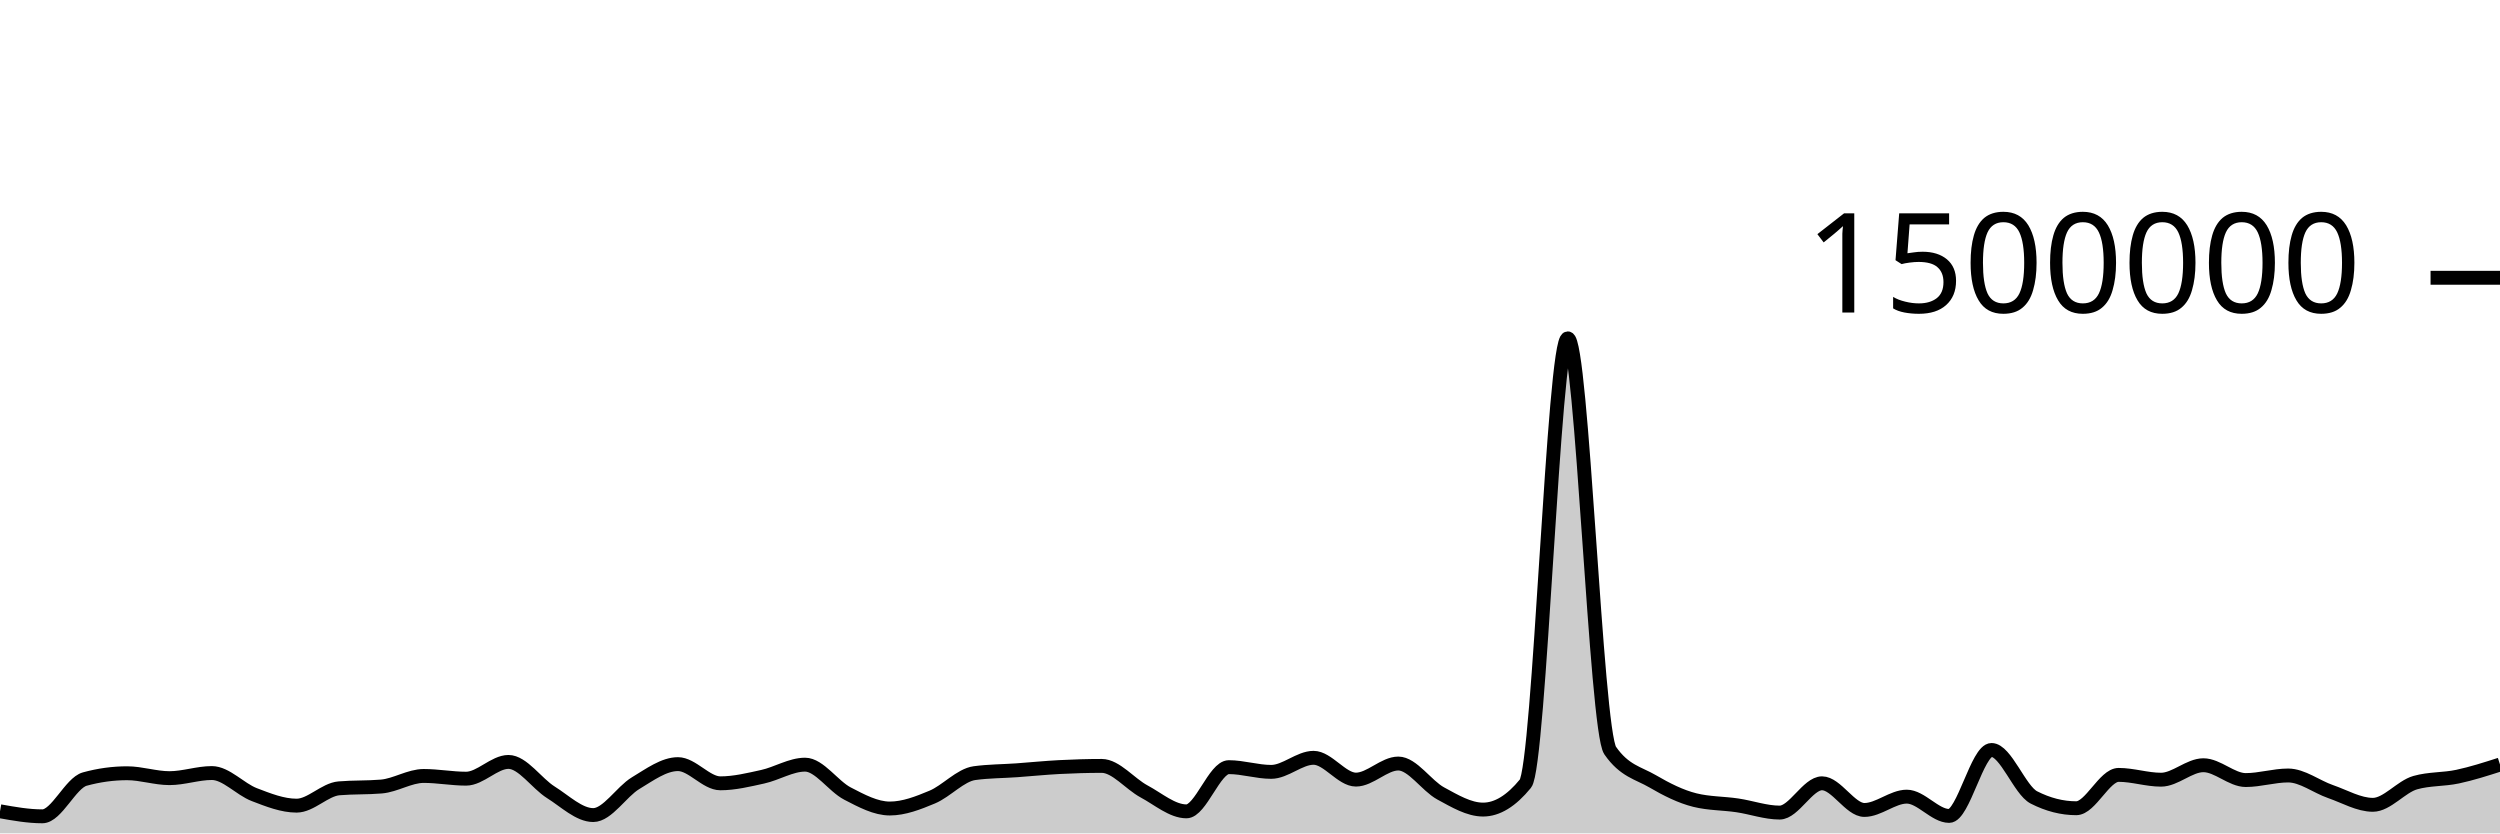
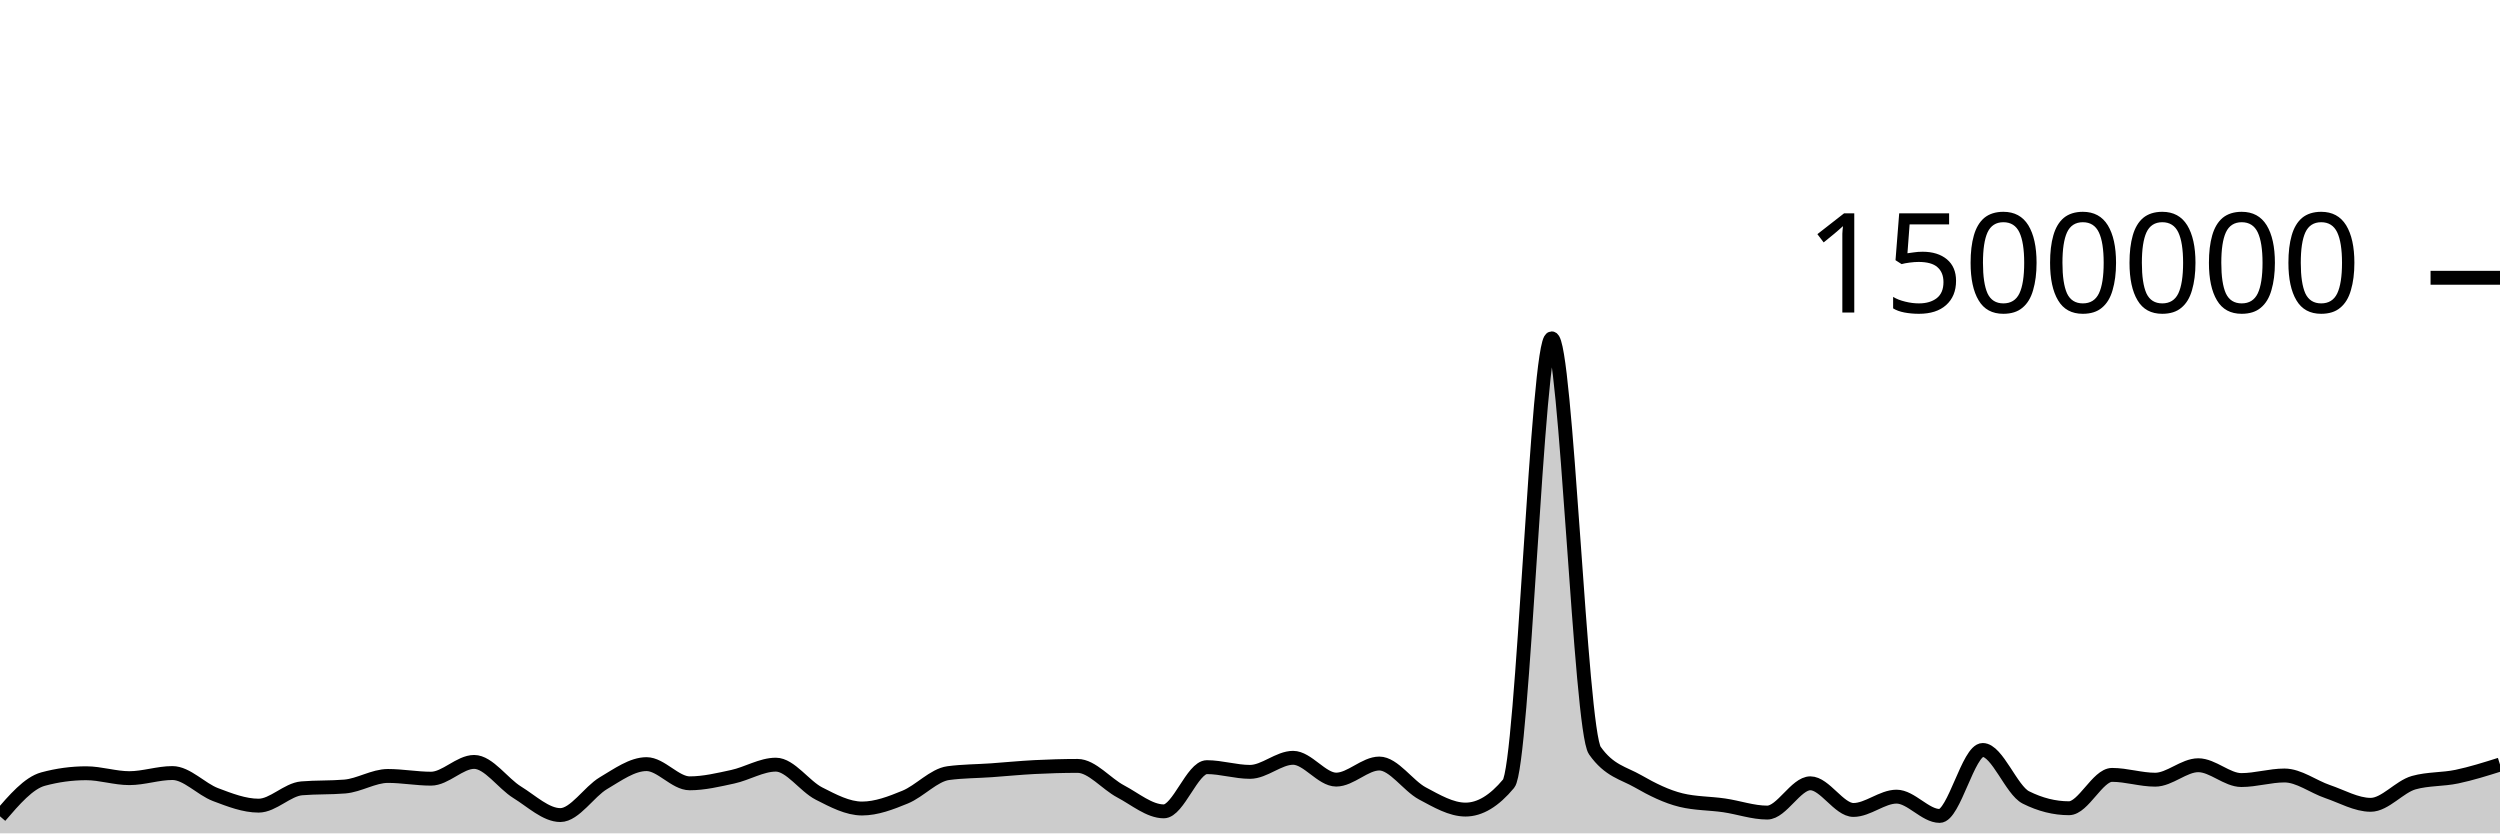
<svg xmlns="http://www.w3.org/2000/svg" viewBox="0 0 180 60">
  <g transform="translate(0,20)">
-     <path class="area" fill="rgba(0, 0, 0, 0.2)" d="M0,38.411C1.017,38.593,2.034,38.775,3.051,38.775C4.068,38.775,5.085,36.373,6.102,36.093C7.119,35.814,8.136,35.674,9.153,35.674C10.169,35.674,11.186,36.027,12.203,36.027C13.22,36.027,14.237,35.659,15.254,35.659C16.271,35.659,17.288,36.819,18.305,37.211C19.322,37.602,20.339,38.007,21.356,38.007C22.373,38.007,23.39,36.846,24.407,36.76C25.424,36.673,26.441,36.717,27.458,36.63C28.475,36.544,29.492,35.869,30.508,35.869C31.525,35.869,32.542,36.065,33.559,36.065C34.576,36.065,35.593,34.858,36.61,34.858C37.627,34.858,38.644,36.408,39.661,37.046C40.678,37.684,41.695,38.685,42.712,38.685C43.729,38.685,44.746,37,45.763,36.388C46.78,35.777,47.797,35.017,48.814,35.017C49.831,35.017,50.847,36.399,51.864,36.399C52.881,36.399,53.898,36.149,54.915,35.925C55.932,35.701,56.949,35.055,57.966,35.055C58.983,35.055,60,36.609,61.017,37.135C62.034,37.662,63.051,38.213,64.068,38.213C65.085,38.213,66.102,37.815,67.119,37.39C68.136,36.966,69.153,35.802,70.169,35.665C71.186,35.527,72.203,35.531,73.22,35.459C74.237,35.386,75.254,35.282,76.271,35.229C77.288,35.177,78.305,35.145,79.322,35.145C80.339,35.145,81.356,36.437,82.373,36.982C83.39,37.528,84.407,38.418,85.424,38.418C86.441,38.418,87.458,35.235,88.475,35.235C89.492,35.235,90.508,35.575,91.525,35.575C92.542,35.575,93.559,34.562,94.576,34.562C95.593,34.562,96.61,36.132,97.627,36.132C98.644,36.132,99.661,34.974,100.678,34.974C101.695,34.974,102.712,36.573,103.729,37.126C104.746,37.678,105.763,38.29,106.78,38.29C107.797,38.29,108.814,37.667,109.831,36.421C110.847,35.176,111.864,4.36,112.881,4.36C113.898,4.36,114.915,32.564,115.932,34.039C116.949,35.513,117.966,35.656,118.983,36.25C120,36.845,121.017,37.355,122.034,37.607C123.051,37.859,124.068,37.835,125.085,37.985C126.102,38.135,127.119,38.506,128.136,38.506C129.153,38.506,130.169,36.397,131.186,36.397C132.203,36.397,133.22,38.317,134.237,38.317C135.254,38.317,136.271,37.358,137.288,37.358C138.305,37.358,139.322,38.747,140.339,38.747C141.356,38.747,142.373,33.998,143.39,33.998C144.407,33.998,145.424,36.896,146.441,37.415C147.458,37.934,148.475,38.193,149.492,38.193C150.508,38.193,151.525,35.792,152.542,35.792C153.559,35.792,154.576,36.138,155.593,36.138C156.61,36.138,157.627,35.097,158.644,35.097C159.661,35.097,160.678,36.164,161.695,36.164C162.712,36.164,163.729,35.835,164.746,35.835C165.763,35.835,166.78,36.641,167.797,36.993C168.814,37.345,169.831,37.947,170.847,37.947C171.864,37.947,172.881,36.639,173.898,36.35C174.915,36.061,175.932,36.134,176.949,35.917C177.966,35.7,178.983,35.373,180,35.047L180,40C178.983,40,177.966,40,176.949,40C175.932,40,174.915,40,173.898,40C172.881,40,171.864,40,170.847,40C169.831,40,168.814,40,167.797,40C166.78,40,165.763,40,164.746,40C163.729,40,162.712,40,161.695,40C160.678,40,159.661,40,158.644,40C157.627,40,156.61,40,155.593,40C154.576,40,153.559,40,152.542,40C151.525,40,150.508,40,149.492,40C148.475,40,147.458,40,146.441,40C145.424,40,144.407,40,143.39,40C142.373,40,141.356,40,140.339,40C139.322,40,138.305,40,137.288,40C136.271,40,135.254,40,134.237,40C133.22,40,132.203,40,131.186,40C130.169,40,129.153,40,128.136,40C127.119,40,126.102,40,125.085,40C124.068,40,123.051,40,122.034,40C121.017,40,120,40,118.983,40C117.966,40,116.949,40,115.932,40C114.915,40,113.898,40,112.881,40C111.864,40,110.847,40,109.831,40C108.814,40,107.797,40,106.78,40C105.763,40,104.746,40,103.729,40C102.712,40,101.695,40,100.678,40C99.661,40,98.644,40,97.627,40C96.61,40,95.593,40,94.576,40C93.559,40,92.542,40,91.525,40C90.508,40,89.492,40,88.475,40C87.458,40,86.441,40,85.424,40C84.407,40,83.39,40,82.373,40C81.356,40,80.339,40,79.322,40C78.305,40,77.288,40,76.271,40C75.254,40,74.237,40,73.22,40C72.203,40,71.186,40,70.169,40C69.153,40,68.136,40,67.119,40C66.102,40,65.085,40,64.068,40C63.051,40,62.034,40,61.017,40C60,40,58.983,40,57.966,40C56.949,40,55.932,40,54.915,40C53.898,40,52.881,40,51.864,40C50.847,40,49.831,40,48.814,40C47.797,40,46.78,40,45.763,40C44.746,40,43.729,40,42.712,40C41.695,40,40.678,40,39.661,40C38.644,40,37.627,40,36.61,40C35.593,40,34.576,40,33.559,40C32.542,40,31.525,40,30.508,40C29.492,40,28.475,40,27.458,40C26.441,40,25.424,40,24.407,40C23.39,40,22.373,40,21.356,40C20.339,40,19.322,40,18.305,40C17.288,40,16.271,40,15.254,40C14.237,40,13.22,40,12.203,40C11.186,40,10.169,40,9.153,40C8.136,40,7.119,40,6.102,40C5.085,40,4.068,40,3.051,40C2.034,40,1.017,40,0,40Z" />
-     <path class="line" stroke="black" fill="none" d="M0,38.411C1.017,38.593,2.034,38.775,3.051,38.775C4.068,38.775,5.085,36.373,6.102,36.093C7.119,35.814,8.136,35.674,9.153,35.674C10.169,35.674,11.186,36.027,12.203,36.027C13.22,36.027,14.237,35.659,15.254,35.659C16.271,35.659,17.288,36.819,18.305,37.211C19.322,37.602,20.339,38.007,21.356,38.007C22.373,38.007,23.39,36.846,24.407,36.76C25.424,36.673,26.441,36.717,27.458,36.63C28.475,36.544,29.492,35.869,30.508,35.869C31.525,35.869,32.542,36.065,33.559,36.065C34.576,36.065,35.593,34.858,36.61,34.858C37.627,34.858,38.644,36.408,39.661,37.046C40.678,37.684,41.695,38.685,42.712,38.685C43.729,38.685,44.746,37,45.763,36.388C46.78,35.777,47.797,35.017,48.814,35.017C49.831,35.017,50.847,36.399,51.864,36.399C52.881,36.399,53.898,36.149,54.915,35.925C55.932,35.701,56.949,35.055,57.966,35.055C58.983,35.055,60,36.609,61.017,37.135C62.034,37.662,63.051,38.213,64.068,38.213C65.085,38.213,66.102,37.815,67.119,37.39C68.136,36.966,69.153,35.802,70.169,35.665C71.186,35.527,72.203,35.531,73.22,35.459C74.237,35.386,75.254,35.282,76.271,35.229C77.288,35.177,78.305,35.145,79.322,35.145C80.339,35.145,81.356,36.437,82.373,36.982C83.39,37.528,84.407,38.418,85.424,38.418C86.441,38.418,87.458,35.235,88.475,35.235C89.492,35.235,90.508,35.575,91.525,35.575C92.542,35.575,93.559,34.562,94.576,34.562C95.593,34.562,96.61,36.132,97.627,36.132C98.644,36.132,99.661,34.974,100.678,34.974C101.695,34.974,102.712,36.573,103.729,37.126C104.746,37.678,105.763,38.29,106.78,38.29C107.797,38.29,108.814,37.667,109.831,36.421C110.847,35.176,111.864,4.36,112.881,4.36C113.898,4.36,114.915,32.564,115.932,34.039C116.949,35.513,117.966,35.656,118.983,36.25C120,36.845,121.017,37.355,122.034,37.607C123.051,37.859,124.068,37.835,125.085,37.985C126.102,38.135,127.119,38.506,128.136,38.506C129.153,38.506,130.169,36.397,131.186,36.397C132.203,36.397,133.22,38.317,134.237,38.317C135.254,38.317,136.271,37.358,137.288,37.358C138.305,37.358,139.322,38.747,140.339,38.747C141.356,38.747,142.373,33.998,143.39,33.998C144.407,33.998,145.424,36.896,146.441,37.415C147.458,37.934,148.475,38.193,149.492,38.193C150.508,38.193,151.525,35.792,152.542,35.792C153.559,35.792,154.576,36.138,155.593,36.138C156.61,36.138,157.627,35.097,158.644,35.097C159.661,35.097,160.678,36.164,161.695,36.164C162.712,36.164,163.729,35.835,164.746,35.835C165.763,35.835,166.78,36.641,167.797,36.993C168.814,37.345,169.831,37.947,170.847,37.947C171.864,37.947,172.881,36.639,173.898,36.35C174.915,36.061,175.932,36.134,176.949,35.917C177.966,35.7,178.983,35.373,180,35.047" />
+     <path class="area" fill="rgba(0, 0, 0, 0.2)" d="M0,38.775C1.034,37.574,2.069,36.373,3.103,36.093C4.138,35.814,5.172,35.674,6.207,35.674C7.241,35.674,8.276,36.027,9.31,36.027C10.345,36.027,11.379,35.659,12.414,35.659C13.448,35.659,14.483,36.819,15.517,37.211C16.552,37.602,17.586,38.007,18.621,38.007C19.655,38.007,20.69,36.846,21.724,36.76C22.759,36.673,23.793,36.717,24.828,36.63C25.862,36.544,26.897,35.869,27.931,35.869C28.966,35.869,30,36.065,31.034,36.065C32.069,36.065,33.103,34.858,34.138,34.858C35.172,34.858,36.207,36.408,37.241,37.046C38.276,37.684,39.31,38.685,40.345,38.685C41.379,38.685,42.414,37,43.448,36.388C44.483,35.777,45.517,35.017,46.552,35.017C47.586,35.017,48.621,36.399,49.655,36.399C50.69,36.399,51.724,36.149,52.759,35.925C53.793,35.701,54.828,35.055,55.862,35.055C56.897,35.055,57.931,36.609,58.966,37.135C60,37.662,61.034,38.213,62.069,38.213C63.103,38.213,64.138,37.815,65.172,37.39C66.207,36.966,67.241,35.802,68.276,35.665C69.31,35.527,70.345,35.531,71.379,35.459C72.414,35.386,73.448,35.282,74.483,35.229C75.517,35.177,76.552,35.145,77.586,35.145C78.621,35.145,79.655,36.437,80.69,36.982C81.724,37.528,82.759,38.418,83.793,38.418C84.828,38.418,85.862,35.235,86.897,35.235C87.931,35.235,88.966,35.575,90,35.575C91.034,35.575,92.069,34.562,93.103,34.562C94.138,34.562,95.172,36.132,96.207,36.132C97.241,36.132,98.276,34.974,99.31,34.974C100.345,34.974,101.379,36.573,102.414,37.126C103.448,37.678,104.483,38.29,105.517,38.29C106.552,38.29,107.586,37.667,108.621,36.421C109.655,35.176,110.69,4.36,111.724,4.36C112.759,4.36,113.793,32.564,114.828,34.039C115.862,35.513,116.897,35.656,117.931,36.25C118.966,36.845,120,37.355,121.034,37.607C122.069,37.859,123.103,37.835,124.138,37.985C125.172,38.135,126.207,38.506,127.241,38.506C128.276,38.506,129.31,36.397,130.345,36.397C131.379,36.397,132.414,38.317,133.448,38.317C134.483,38.317,135.517,37.358,136.552,37.358C137.586,37.358,138.621,38.747,139.655,38.747C140.69,38.747,141.724,33.998,142.759,33.998C143.793,33.998,144.828,36.896,145.862,37.415C146.897,37.934,147.931,38.193,148.966,38.193C150,38.193,151.034,35.792,152.069,35.792C153.103,35.792,154.138,36.138,155.172,36.138C156.207,36.138,157.241,35.097,158.276,35.097C159.31,35.097,160.345,36.164,161.379,36.164C162.414,36.164,163.448,35.835,164.483,35.835C165.517,35.835,166.552,36.641,167.586,36.993C168.621,37.345,169.655,37.947,170.69,37.947C171.724,37.947,172.759,36.639,173.793,36.35C174.828,36.061,175.862,36.134,176.897,35.917C177.931,35.7,178.966,35.373,180,35.047L180,40C178.966,40,177.931,40,176.897,40C175.862,40,174.828,40,173.793,40C172.759,40,171.724,40,170.69,40C169.655,40,168.621,40,167.586,40C166.552,40,165.517,40,164.483,40C163.448,40,162.414,40,161.379,40C160.345,40,159.31,40,158.276,40C157.241,40,156.207,40,155.172,40C154.138,40,153.103,40,152.069,40C151.034,40,150,40,148.966,40C147.931,40,146.897,40,145.862,40C144.828,40,143.793,40,142.759,40C141.724,40,140.69,40,139.655,40C138.621,40,137.586,40,136.552,40C135.517,40,134.483,40,133.448,40C132.414,40,131.379,40,130.345,40C129.31,40,128.276,40,127.241,40C126.207,40,125.172,40,124.138,40C123.103,40,122.069,40,121.034,40C120,40,118.966,40,117.931,40C116.897,40,115.862,40,114.828,40C113.793,40,112.759,40,111.724,40C110.69,40,109.655,40,108.621,40C107.586,40,106.552,40,105.517,40C104.483,40,103.448,40,102.414,40C101.379,40,100.345,40,99.31,40C98.276,40,97.241,40,96.207,40C95.172,40,94.138,40,93.103,40C92.069,40,91.034,40,90,40C88.966,40,87.931,40,86.897,40C85.862,40,84.828,40,83.793,40C82.759,40,81.724,40,80.69,40C79.655,40,78.621,40,77.586,40C76.552,40,75.517,40,74.483,40C73.448,40,72.414,40,71.379,40C70.345,40,69.31,40,68.276,40C67.241,40,66.207,40,65.172,40C64.138,40,63.103,40,62.069,40C61.034,40,60,40,58.966,40C57.931,40,56.897,40,55.862,40C54.828,40,53.793,40,52.759,40C51.724,40,50.69,40,49.655,40C48.621,40,47.586,40,46.552,40C45.517,40,44.483,40,43.448,40C42.414,40,41.379,40,40.345,40C39.31,40,38.276,40,37.241,40C36.207,40,35.172,40,34.138,40C33.103,40,32.069,40,31.034,40C30,40,28.966,40,27.931,40C26.897,40,25.862,40,24.828,40C23.793,40,22.759,40,21.724,40C20.69,40,19.655,40,18.621,40C17.586,40,16.552,40,15.517,40C14.483,40,13.448,40,12.414,40C11.379,40,10.345,40,9.31,40C8.276,40,7.241,40,6.207,40C5.172,40,4.138,40,3.103,40C2.069,40,1.034,40,0,40Z" />
+     <path class="line" stroke="black" fill="none" d="M0,38.775C1.034,37.574,2.069,36.373,3.103,36.093C4.138,35.814,5.172,35.674,6.207,35.674C7.241,35.674,8.276,36.027,9.31,36.027C10.345,36.027,11.379,35.659,12.414,35.659C13.448,35.659,14.483,36.819,15.517,37.211C16.552,37.602,17.586,38.007,18.621,38.007C19.655,38.007,20.69,36.846,21.724,36.76C22.759,36.673,23.793,36.717,24.828,36.63C25.862,36.544,26.897,35.869,27.931,35.869C28.966,35.869,30,36.065,31.034,36.065C32.069,36.065,33.103,34.858,34.138,34.858C35.172,34.858,36.207,36.408,37.241,37.046C38.276,37.684,39.31,38.685,40.345,38.685C41.379,38.685,42.414,37,43.448,36.388C44.483,35.777,45.517,35.017,46.552,35.017C47.586,35.017,48.621,36.399,49.655,36.399C50.69,36.399,51.724,36.149,52.759,35.925C53.793,35.701,54.828,35.055,55.862,35.055C56.897,35.055,57.931,36.609,58.966,37.135C60,37.662,61.034,38.213,62.069,38.213C63.103,38.213,64.138,37.815,65.172,37.39C66.207,36.966,67.241,35.802,68.276,35.665C69.31,35.527,70.345,35.531,71.379,35.459C72.414,35.386,73.448,35.282,74.483,35.229C75.517,35.177,76.552,35.145,77.586,35.145C78.621,35.145,79.655,36.437,80.69,36.982C81.724,37.528,82.759,38.418,83.793,38.418C84.828,38.418,85.862,35.235,86.897,35.235C87.931,35.235,88.966,35.575,90,35.575C91.034,35.575,92.069,34.562,93.103,34.562C94.138,34.562,95.172,36.132,96.207,36.132C97.241,36.132,98.276,34.974,99.31,34.974C100.345,34.974,101.379,36.573,102.414,37.126C103.448,37.678,104.483,38.29,105.517,38.29C106.552,38.29,107.586,37.667,108.621,36.421C109.655,35.176,110.69,4.36,111.724,4.36C112.759,4.36,113.793,32.564,114.828,34.039C115.862,35.513,116.897,35.656,117.931,36.25C118.966,36.845,120,37.355,121.034,37.607C122.069,37.859,123.103,37.835,124.138,37.985C125.172,38.135,126.207,38.506,127.241,38.506C128.276,38.506,129.31,36.397,130.345,36.397C131.379,36.397,132.414,38.317,133.448,38.317C134.483,38.317,135.517,37.358,136.552,37.358C137.586,37.358,138.621,38.747,139.655,38.747C140.69,38.747,141.724,33.998,142.759,33.998C143.793,33.998,144.828,36.896,145.862,37.415C146.897,37.934,147.931,38.193,148.966,38.193C150,38.193,151.034,35.792,152.069,35.792C153.103,35.792,154.138,36.138,155.172,36.138C156.207,36.138,157.241,35.097,158.276,35.097C159.31,35.097,160.345,36.164,161.379,36.164C162.414,36.164,163.448,35.835,164.483,35.835C165.517,35.835,166.552,36.641,167.586,36.993C168.621,37.345,169.655,37.947,170.69,37.947C171.724,37.947,172.759,36.639,173.793,36.35C174.828,36.061,175.862,36.134,176.897,35.917C177.931,35.7,178.966,35.373,180,35.047" />
    <path class="axis-ceiling" stroke-width="1" stroke="black" fill="none" d="M175,0L180,0" />
    <text class="axis-ceiling-label" font-family="sans-serif" text-anchor="end" font-size="10px" x="170" y="2.5">1500000</text>
  </g>
</svg>
